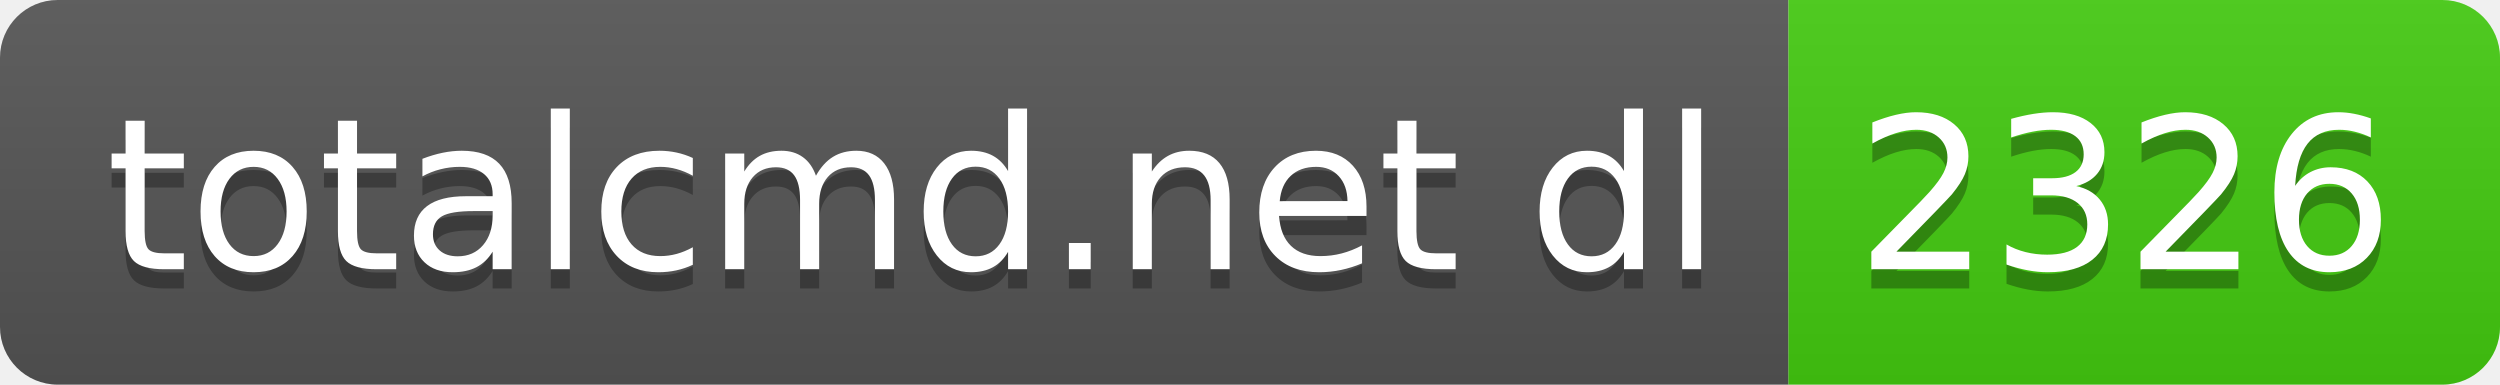
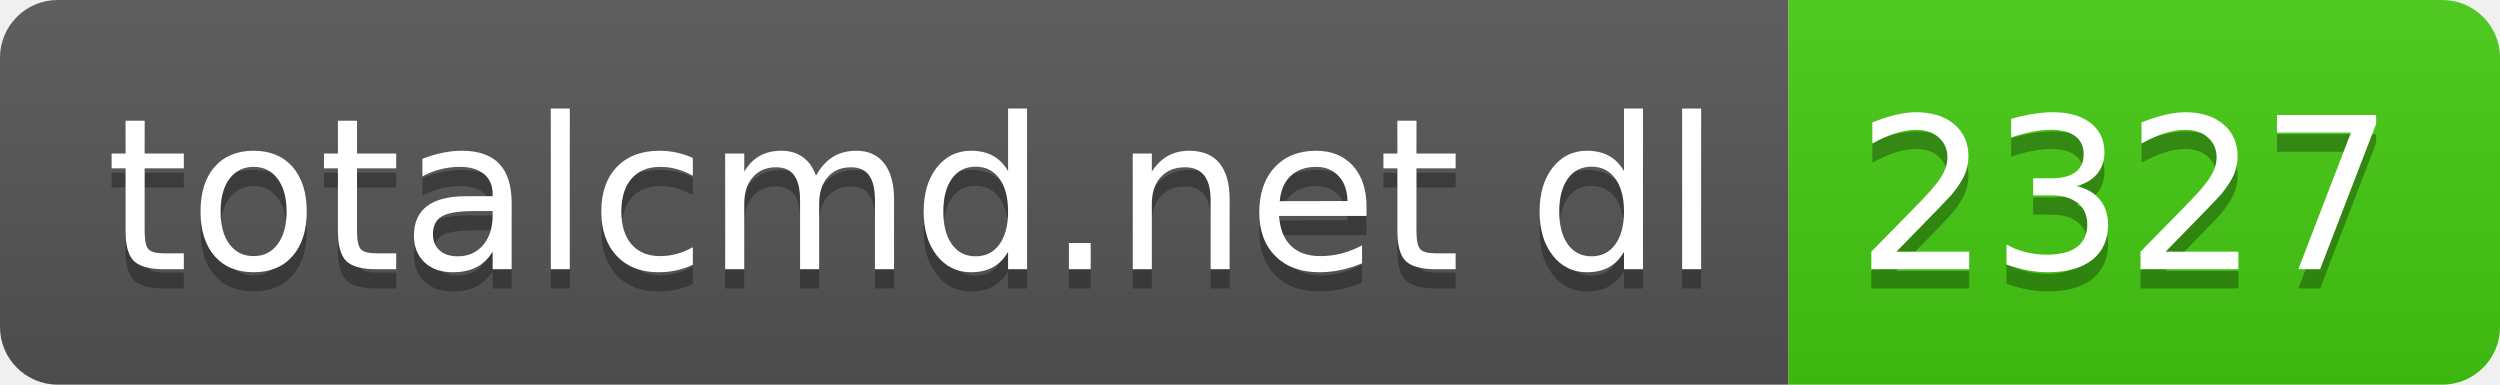
- <svg xmlns="http://www.w3.org/2000/svg" width="130" height="20" role="img" aria-label="totalcmd.net dl: 2326">
+ <svg xmlns="http://www.w3.org/2000/svg" width="130" height="20" role="img" aria-label="totalcmd.net dl: 2327">
  <linearGradient id="s" x2="0" y2="100%">
    <stop offset="0" stop-color="#bbb" stop-opacity=".1" />
    <stop offset="1" stop-opacity=".1" />
  </linearGradient>
  <clipPath id="r">
    <rect width="130" height="20" rx="3" fill="#fff" />
  </clipPath>
  <g clip-path="url(#r)">
    <rect width="93" height="20" fill="#555" />
    <rect x="93" width="37" height="20" fill="#4c1" />
    <rect width="130" height="20" fill="url(#s)" />
  </g>
  <g fill="#fff" text-anchor="middle" font-family="Verdana,Geneva,DejaVu Sans,sans-serif" text-rendering="geometricPrecision" font-size="110">
    <text aria-hidden="true" x="475" y="150" fill="#010101" fill-opacity=".3" transform="scale(.1)" textLength="830">totalcmd.net dl</text>
    <text x="475" y="140" transform="scale(.1)" fill="#fff" textLength="830">totalcmd.net dl</text>
-     <text aria-hidden="true" x="1105" y="150" fill="#010101" fill-opacity=".3" transform="scale(.1)" textLength="270">2326</text>
-     <text x="1105" y="140" transform="scale(.1)" fill="#fff" textLength="270">2326</text>
+     <text aria-hidden="true" x="1105" y="150" fill="#010101" fill-opacity=".3" transform="scale(.1)" textLength="270">2327</text>
+     <text x="1105" y="140" transform="scale(.1)" fill="#fff" textLength="270">2327</text>
  </g>
</svg>
